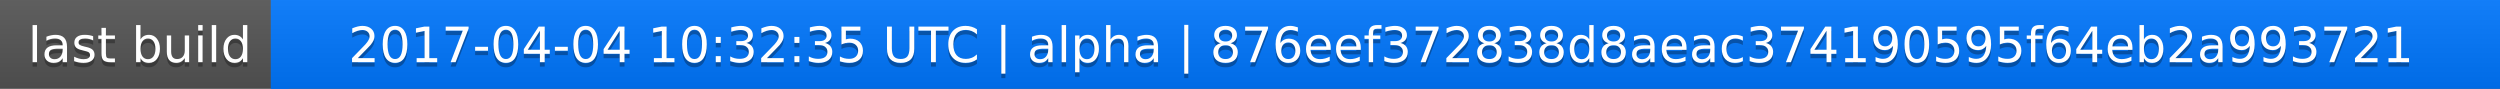
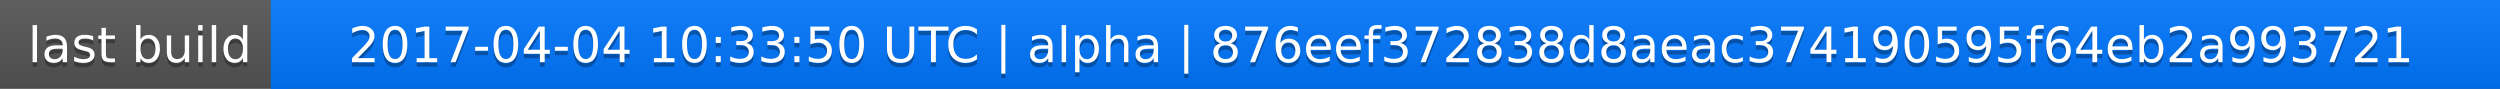
<svg xmlns="http://www.w3.org/2000/svg" width="563" height="20">
  <linearGradient id="a" x2="0" y2="100%">
    <stop offset="0" stop-color="#bbb" stop-opacity=".1" />
    <stop offset="1" stop-opacity=".1" />
  </linearGradient>
  <rect rx="0" width="563" height="20" fill="#555" />
  <rect rx="0" x="61" width="502" height="20" fill="#07f" />
  <path fill="#07f" d="M61 0h4v20h-4z" />
  <rect rx="0" width="563" height="20" fill="url(#a)" />
  <g fill="#fff" text-anchor="middle" font-family="DejaVu Sans,Verdana,Geneva,sans-serif" font-size="11">
    <text x="31.5" y="15" fill="#010101" fill-opacity=".3">last build</text>
    <text x="31.5" y="14">last build</text>
-     <text x="311" y="15" fill="#010101" fill-opacity=".3">2017-04-04 10:32:35 UTC | alpha | 876eef372838d8aeac374190595f64eb2a993721</text>
-     <text x="311" y="14">2017-04-04 10:32:35 UTC | alpha | 876eef372838d8aeac374190595f64eb2a993721</text>
+     <text x="311" y="15" fill="#010101" fill-opacity=".3">2017-04-04 10:33:50 UTC | alpha | 876eef372838d8aeac374190595f64eb2a993721</text>
+     <text x="311" y="14">2017-04-04 10:33:50 UTC | alpha | 876eef372838d8aeac374190595f64eb2a993721</text>
  </g>
</svg>
